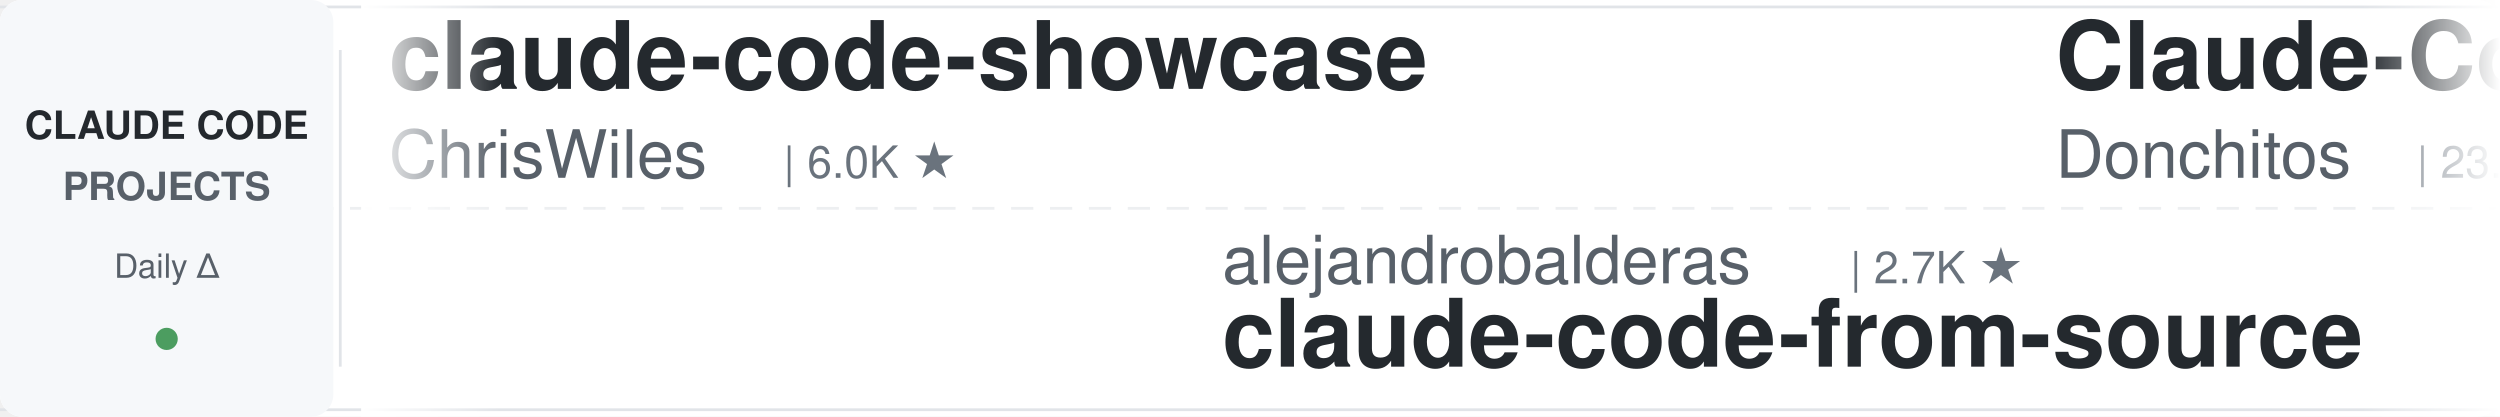
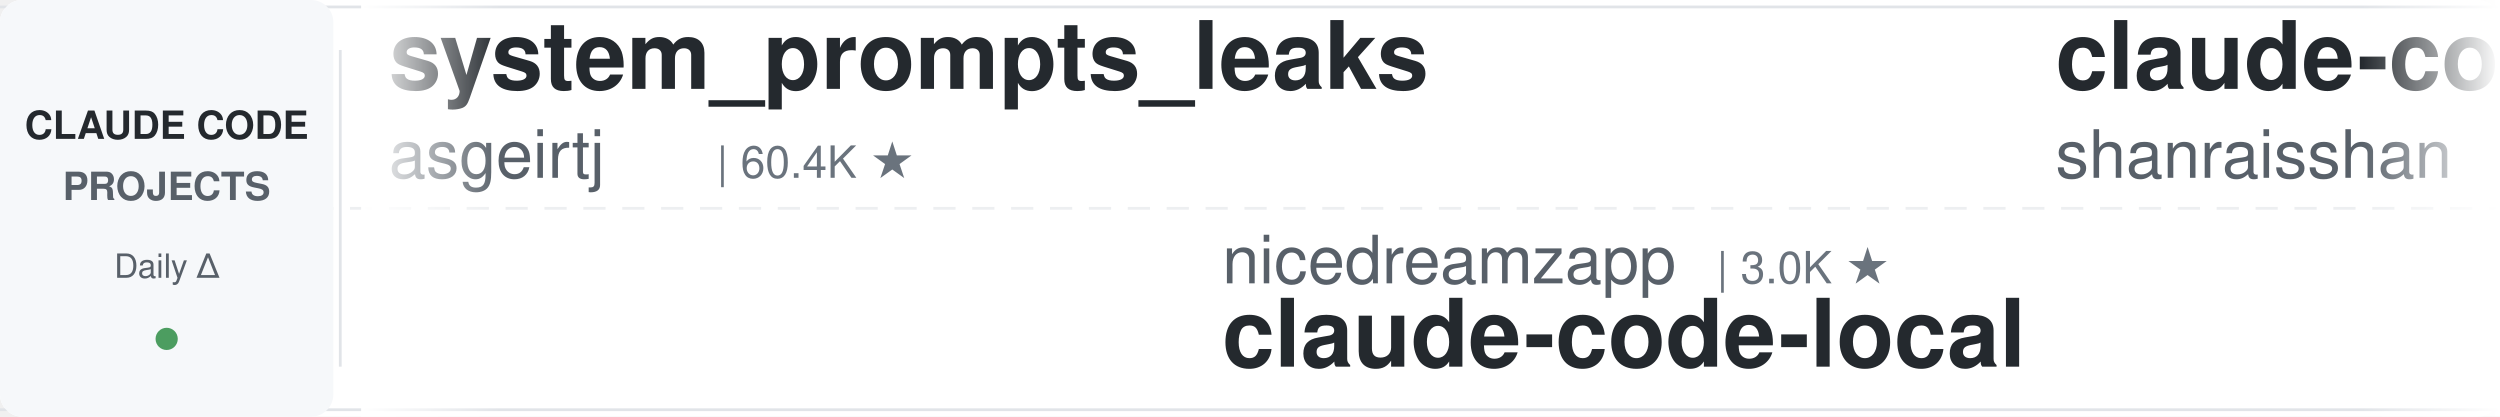
<svg xmlns="http://www.w3.org/2000/svg" width="900" height="150">
  <defs>
    <linearGradient id="leftFade" x1="0%" y1="0%" x2="100%" y2="0%">
      <stop offset="0%" style="stop-color:#ffffff;stop-opacity:1" />
      <stop offset="100%" style="stop-color:#ffffff;stop-opacity:0" />
    </linearGradient>
    <linearGradient id="rightFade" x1="0%" y1="0%" x2="100%" y2="0%">
      <stop offset="0%" style="stop-color:#ffffff;stop-opacity:0" />
      <stop offset="100%" style="stop-color:#ffffff;stop-opacity:1" />
    </linearGradient>
  </defs>
  <rect width="900" height="150" fill="#ffffff" rx="8" />
  <rect x="0" y="2" width="900" height="1" fill="#e1e4e8" />
  <rect x="0" y="147" width="900" height="1" fill="#e1e4e8" />
  <line x1="0" y1="75" x2="900" y2="75" stroke="#e1e4e8" stroke-width="1" stroke-dasharray="8 6" opacity="0.6" />
  <rect x="0" y="0" width="120" height="150" fill="#f6f8fa" rx="8" />
  <text x="60" y="50" font-family="-apple-system, BlinkMacSystemFont, 'Segoe UI', Helvetica, Arial, sans-serif" font-size="14" font-weight="600" fill="#24292e" text-anchor="middle">CLAUDE CODE</text>
  <text x="60" y="72" font-family="-apple-system, BlinkMacSystemFont, 'Segoe UI', Helvetica, Arial, sans-serif" font-size="14" font-weight="600" fill="#586069" text-anchor="middle">PROJECTS</text>
  <text x="60" y="100" font-family="-apple-system, BlinkMacSystemFont, 'Segoe UI', Helvetica, Arial, sans-serif" font-size="12" font-weight="500" fill="#586069" text-anchor="middle">Daily Δ</text>
  <circle cx="60" cy="122" r="4" fill="#22863a" opacity="0.8" />
  <rect x="122" y="18" width="1" height="114" fill="#e1e4e8" />
  <clipPath id="tickerClip">
    <rect x="130" y="0" width="770" height="150" />
  </clipPath>
  <g clip-path="url(#tickerClip)">
    <g id="tickerItems">
      <animateTransform attributeName="transform" attributeType="XML" type="translate" from="0 0" to="-3000 0" dur="54s" repeatCount="indefinite" />
      <g transform="translate(0, 0)">
-         <text x="140" y="32" font-family="-apple-system, BlinkMacSystemFont, 'Segoe UI', Helvetica, Arial, sans-serif" font-size="34" font-weight="600" fill="#24292e">claude-code-showcase</text>
-         <text x="140" y="64" font-family="-apple-system, BlinkMacSystemFont, 'Segoe UI', Helvetica, Arial, sans-serif" font-size="24" font-weight="400" fill="#586069">ChrisWiles</text>
-         <text x="282" y="64" font-family="-apple-system, BlinkMacSystemFont, 'Segoe UI', Helvetica, Arial, sans-serif" font-size="16" font-weight="500" fill="#6a737d">| 6.0K ★</text>
+         <text x="140" y="32" font-family="-apple-system, BlinkMacSystemFont, 'Segoe UI', Helvetica, Arial, sans-serif" font-size="34" font-weight="600" fill="#24292e">system_prompts_leaks</text>
+         <text x="140" y="64" font-family="-apple-system, BlinkMacSystemFont, 'Segoe UI', Helvetica, Arial, sans-serif" font-size="24" font-weight="400" fill="#586069">asgeirtj</text>
+         <text x="258" y="64" font-family="-apple-system, BlinkMacSystemFont, 'Segoe UI', Helvetica, Arial, sans-serif" font-size="16" font-weight="500" fill="#6a737d">| 60.4K ★</text>
      </g>
      <g transform="translate(300, 0)">
+         <text x="140" y="102" font-family="-apple-system, BlinkMacSystemFont, 'Segoe UI', Helvetica, Arial, sans-serif" font-size="24" font-weight="400" fill="#586069">nicedreamzapp</text>
+         <text x="318" y="102" font-family="-apple-system, BlinkMacSystemFont, 'Segoe UI', Helvetica, Arial, sans-serif" font-size="16" font-weight="500" fill="#6a737d">| 3.0K ★</text>
+         <text x="140" y="132" font-family="-apple-system, BlinkMacSystemFont, 'Segoe UI', Helvetica, Arial, sans-serif" font-size="34" font-weight="600" fill="#24292e">claude-code-local</text>
+       </g>
+       <g transform="translate(600, 0)">
+         <text x="140" y="32" font-family="-apple-system, BlinkMacSystemFont, 'Segoe UI', Helvetica, Arial, sans-serif" font-size="34" font-weight="600" fill="#24292e">claude-code-best-practic...</text>
+         <text x="140" y="64" font-family="-apple-system, BlinkMacSystemFont, 'Segoe UI', Helvetica, Arial, sans-serif" font-size="24" font-weight="400" fill="#586069">shanraisshan</text>
+         <text x="306" y="64" font-family="-apple-system, BlinkMacSystemFont, 'Segoe UI', Helvetica, Arial, sans-serif" font-size="16" font-weight="500" fill="#6a737d">| 63.5K ★</text>
+       </g>
+       <g transform="translate(900, 0)">
+         <text x="140" y="102" font-family="-apple-system, BlinkMacSystemFont, 'Segoe UI', Helvetica, Arial, sans-serif" font-size="24" font-weight="400" fill="#586069">Cranot</text>
+         <text x="234" y="102" font-family="-apple-system, BlinkMacSystemFont, 'Segoe UI', Helvetica, Arial, sans-serif" font-size="16" font-weight="500" fill="#6a737d">| 2.8K ★</text>
+         <text x="140" y="132" font-family="-apple-system, BlinkMacSystemFont, 'Segoe UI', Helvetica, Arial, sans-serif" font-size="34" font-weight="600" fill="#24292e">claude-code-guide</text>
+       </g>
+       <g transform="translate(1200, 0)">
+         <text x="140" y="32" font-family="-apple-system, BlinkMacSystemFont, 'Segoe UI', Helvetica, Arial, sans-serif" font-size="34" font-weight="600" fill="#24292e">claude_codex_bridge</text>
+         <text x="140" y="64" font-family="-apple-system, BlinkMacSystemFont, 'Segoe UI', Helvetica, Arial, sans-serif" font-size="24" font-weight="400" fill="#586069">SeemSeam</text>
+         <text x="258" y="64" font-family="-apple-system, BlinkMacSystemFont, 'Segoe UI', Helvetica, Arial, sans-serif" font-size="16" font-weight="500" fill="#6a737d">| 3.3K ★</text>
+       </g>
+       <g transform="translate(1500, 0)">
+         <text x="140" y="102" font-family="-apple-system, BlinkMacSystemFont, 'Segoe UI', Helvetica, Arial, sans-serif" font-size="24" font-weight="400" fill="#586069">AprilNEA</text>
+         <text x="258" y="102" font-family="-apple-system, BlinkMacSystemFont, 'Segoe UI', Helvetica, Arial, sans-serif" font-size="16" font-weight="500" fill="#6a737d">| 392 ★</text>
+         <text x="140" y="132" font-family="-apple-system, BlinkMacSystemFont, 'Segoe UI', Helvetica, Arial, sans-serif" font-size="34" font-weight="600" fill="#24292e">claude-code-source</text>
+       </g>
+       <g transform="translate(1800, 0)">
+         <text x="140" y="32" font-family="-apple-system, BlinkMacSystemFont, 'Segoe UI', Helvetica, Arial, sans-serif" font-size="34" font-weight="600" fill="#24292e">claude-code-hub</text>
+         <text x="140" y="64" font-family="-apple-system, BlinkMacSystemFont, 'Segoe UI', Helvetica, Arial, sans-serif" font-size="24" font-weight="400" fill="#586069">ding113</text>
+         <text x="246" y="64" font-family="-apple-system, BlinkMacSystemFont, 'Segoe UI', Helvetica, Arial, sans-serif" font-size="16" font-weight="500" fill="#6a737d">| 3.3K ★</text>
+       </g>
+       <g transform="translate(2100, 0)">
        <text x="140" y="102" font-family="-apple-system, BlinkMacSystemFont, 'Segoe UI', Helvetica, Arial, sans-serif" font-size="24" font-weight="400" fill="#586069">alejandrobalderas</text>
        <text x="366" y="102" font-family="-apple-system, BlinkMacSystemFont, 'Segoe UI', Helvetica, Arial, sans-serif" font-size="16" font-weight="500" fill="#6a737d">| 2.7K ★</text>
        <text x="140" y="132" font-family="-apple-system, BlinkMacSystemFont, 'Segoe UI', Helvetica, Arial, sans-serif" font-size="34" font-weight="600" fill="#24292e">claude-code-from-source</text>
      </g>
-       <g transform="translate(600, 0)">
-         <text x="140" y="32" font-family="-apple-system, BlinkMacSystemFont, 'Segoe UI', Helvetica, Arial, sans-serif" font-size="34" font-weight="600" fill="#24292e">Claude-Code-Game-Studios</text>
-         <text x="140" y="64" font-family="-apple-system, BlinkMacSystemFont, 'Segoe UI', Helvetica, Arial, sans-serif" font-size="24" font-weight="400" fill="#586069">Donchitos</text>
-         <text x="270" y="64" font-family="-apple-system, BlinkMacSystemFont, 'Segoe UI', Helvetica, Arial, sans-serif" font-size="16" font-weight="500" fill="#6a737d">| 23.4K ★</text>
-       </g>
-       <g transform="translate(900, 0)">
-         <text x="140" y="102" font-family="-apple-system, BlinkMacSystemFont, 'Segoe UI', Helvetica, Arial, sans-serif" font-size="24" font-weight="400" fill="#586069">huangserva</text>
-         <text x="282" y="102" font-family="-apple-system, BlinkMacSystemFont, 'Segoe UI', Helvetica, Arial, sans-serif" font-size="16" font-weight="500" fill="#6a737d">| 624 ★</text>
-         <text x="140" y="132" font-family="-apple-system, BlinkMacSystemFont, 'Segoe UI', Helvetica, Arial, sans-serif" font-size="34" font-weight="600" fill="#24292e">claude-code-cli</text>
-       </g>
-       <g transform="translate(1200, 0)">
-         <text x="140" y="32" font-family="-apple-system, BlinkMacSystemFont, 'Segoe UI', Helvetica, Arial, sans-serif" font-size="34" font-weight="600" fill="#24292e">Open-ClaudeCode</text>
-         <text x="140" y="64" font-family="-apple-system, BlinkMacSystemFont, 'Segoe UI', Helvetica, Arial, sans-serif" font-size="24" font-weight="400" fill="#586069">LING71671</text>
-         <text x="270" y="64" font-family="-apple-system, BlinkMacSystemFont, 'Segoe UI', Helvetica, Arial, sans-serif" font-size="16" font-weight="500" fill="#6a737d">| 928 ★</text>
-       </g>
-       <g transform="translate(1500, 0)">
-         <text x="140" y="102" font-family="-apple-system, BlinkMacSystemFont, 'Segoe UI', Helvetica, Arial, sans-serif" font-size="24" font-weight="400" fill="#586069">jqueryscript</text>
-         <text x="306" y="102" font-family="-apple-system, BlinkMacSystemFont, 'Segoe UI', Helvetica, Arial, sans-serif" font-size="16" font-weight="500" fill="#6a737d">| 477 ★</text>
-         <text x="140" y="132" font-family="-apple-system, BlinkMacSystemFont, 'Segoe UI', Helvetica, Arial, sans-serif" font-size="34" font-weight="600" fill="#24292e">awesome-claude-code</text>
-       </g>
-       <g transform="translate(1800, 0)">
-         <text x="140" y="32" font-family="-apple-system, BlinkMacSystemFont, 'Segoe UI', Helvetica, Arial, sans-serif" font-size="34" font-weight="600" fill="#24292e">claude-code-router</text>
-         <text x="140" y="64" font-family="-apple-system, BlinkMacSystemFont, 'Segoe UI', Helvetica, Arial, sans-serif" font-size="24" font-weight="400" fill="#586069">musistudio</text>
-         <text x="282" y="64" font-family="-apple-system, BlinkMacSystemFont, 'Segoe UI', Helvetica, Arial, sans-serif" font-size="16" font-weight="500" fill="#6a737d">| 36.2K ★</text>
-       </g>
-       <g transform="translate(2100, 0)">
-         <text x="140" y="102" font-family="-apple-system, BlinkMacSystemFont, 'Segoe UI', Helvetica, Arial, sans-serif" font-size="24" font-weight="400" fill="#586069">Alishahryar1</text>
-         <text x="306" y="102" font-family="-apple-system, BlinkMacSystemFont, 'Segoe UI', Helvetica, Arial, sans-serif" font-size="16" font-weight="500" fill="#6a737d">| 42.2K ★</text>
-         <text x="140" y="132" font-family="-apple-system, BlinkMacSystemFont, 'Segoe UI', Helvetica, Arial, sans-serif" font-size="34" font-weight="600" fill="#24292e">free-claude-code</text>
-       </g>
      <g transform="translate(2400, 0)">
-         <text x="140" y="32" font-family="-apple-system, BlinkMacSystemFont, 'Segoe UI', Helvetica, Arial, sans-serif" font-size="34" font-weight="600" fill="#24292e">andrej-karpathy-skills</text>
-         <text x="140" y="64" font-family="-apple-system, BlinkMacSystemFont, 'Segoe UI', Helvetica, Arial, sans-serif" font-size="24" font-weight="400" fill="#586069">multica-ai</text>
-         <text x="282" y="64" font-family="-apple-system, BlinkMacSystemFont, 'Segoe UI', Helvetica, Arial, sans-serif" font-size="16" font-weight="500" fill="#6a737d">| 196.2K ★</text>
+         <text x="140" y="32" font-family="-apple-system, BlinkMacSystemFont, 'Segoe UI', Helvetica, Arial, sans-serif" font-size="34" font-weight="600" fill="#24292e">claude-code-spec-workflo...</text>
+         <text x="140" y="64" font-family="-apple-system, BlinkMacSystemFont, 'Segoe UI', Helvetica, Arial, sans-serif" font-size="24" font-weight="400" fill="#586069">Pimzino</text>
+         <text x="246" y="64" font-family="-apple-system, BlinkMacSystemFont, 'Segoe UI', Helvetica, Arial, sans-serif" font-size="16" font-weight="500" fill="#6a737d">| 3.8K ★</text>
      </g>
      <g transform="translate(2700, 0)">
-         <text x="140" y="102" font-family="-apple-system, BlinkMacSystemFont, 'Segoe UI', Helvetica, Arial, sans-serif" font-size="24" font-weight="400" fill="#586069">fuergaosi233</text>
-         <text x="306" y="102" font-family="-apple-system, BlinkMacSystemFont, 'Segoe UI', Helvetica, Arial, sans-serif" font-size="16" font-weight="500" fill="#6a737d">| 2.8K ★</text>
-         <text x="140" y="132" font-family="-apple-system, BlinkMacSystemFont, 'Segoe UI', Helvetica, Arial, sans-serif" font-size="34" font-weight="600" fill="#24292e">claude-code-proxy</text>
+         <text x="140" y="102" font-family="-apple-system, BlinkMacSystemFont, 'Segoe UI', Helvetica, Arial, sans-serif" font-size="24" font-weight="400" fill="#586069">Donchitos</text>
+         <text x="270" y="102" font-family="-apple-system, BlinkMacSystemFont, 'Segoe UI', Helvetica, Arial, sans-serif" font-size="16" font-weight="500" fill="#6a737d">| 23.4K ★</text>
+         <text x="140" y="132" font-family="-apple-system, BlinkMacSystemFont, 'Segoe UI', Helvetica, Arial, sans-serif" font-size="34" font-weight="600" fill="#24292e">Claude-Code-Game-Studios</text>
      </g>
      <g transform="translate(3000, 0)">
-         <text x="140" y="32" font-family="-apple-system, BlinkMacSystemFont, 'Segoe UI', Helvetica, Arial, sans-serif" font-size="34" font-weight="600" fill="#24292e">claude-code-showcase</text>
-         <text x="140" y="64" font-family="-apple-system, BlinkMacSystemFont, 'Segoe UI', Helvetica, Arial, sans-serif" font-size="24" font-weight="400" fill="#586069">ChrisWiles</text>
-         <text x="282" y="64" font-family="-apple-system, BlinkMacSystemFont, 'Segoe UI', Helvetica, Arial, sans-serif" font-size="16" font-weight="500" fill="#6a737d">| 6.0K ★</text>
+         <text x="140" y="32" font-family="-apple-system, BlinkMacSystemFont, 'Segoe UI', Helvetica, Arial, sans-serif" font-size="34" font-weight="600" fill="#24292e">system_prompts_leaks</text>
+         <text x="140" y="64" font-family="-apple-system, BlinkMacSystemFont, 'Segoe UI', Helvetica, Arial, sans-serif" font-size="24" font-weight="400" fill="#586069">asgeirtj</text>
+         <text x="258" y="64" font-family="-apple-system, BlinkMacSystemFont, 'Segoe UI', Helvetica, Arial, sans-serif" font-size="16" font-weight="500" fill="#6a737d">| 60.4K ★</text>
      </g>
      <g transform="translate(3300, 0)">
-         <text x="140" y="102" font-family="-apple-system, BlinkMacSystemFont, 'Segoe UI', Helvetica, Arial, sans-serif" font-size="24" font-weight="400" fill="#586069">alejandrobalderas</text>
-         <text x="366" y="102" font-family="-apple-system, BlinkMacSystemFont, 'Segoe UI', Helvetica, Arial, sans-serif" font-size="16" font-weight="500" fill="#6a737d">| 2.7K ★</text>
-         <text x="140" y="132" font-family="-apple-system, BlinkMacSystemFont, 'Segoe UI', Helvetica, Arial, sans-serif" font-size="34" font-weight="600" fill="#24292e">claude-code-from-source</text>
+         <text x="140" y="102" font-family="-apple-system, BlinkMacSystemFont, 'Segoe UI', Helvetica, Arial, sans-serif" font-size="24" font-weight="400" fill="#586069">nicedreamzapp</text>
+         <text x="318" y="102" font-family="-apple-system, BlinkMacSystemFont, 'Segoe UI', Helvetica, Arial, sans-serif" font-size="16" font-weight="500" fill="#6a737d">| 3.0K ★</text>
+         <text x="140" y="132" font-family="-apple-system, BlinkMacSystemFont, 'Segoe UI', Helvetica, Arial, sans-serif" font-size="34" font-weight="600" fill="#24292e">claude-code-local</text>
      </g>
      <g transform="translate(3600, 0)">
-         <text x="140" y="32" font-family="-apple-system, BlinkMacSystemFont, 'Segoe UI', Helvetica, Arial, sans-serif" font-size="34" font-weight="600" fill="#24292e">Claude-Code-Game-Studios</text>
-         <text x="140" y="64" font-family="-apple-system, BlinkMacSystemFont, 'Segoe UI', Helvetica, Arial, sans-serif" font-size="24" font-weight="400" fill="#586069">Donchitos</text>
-         <text x="270" y="64" font-family="-apple-system, BlinkMacSystemFont, 'Segoe UI', Helvetica, Arial, sans-serif" font-size="16" font-weight="500" fill="#6a737d">| 23.4K ★</text>
+         <text x="140" y="32" font-family="-apple-system, BlinkMacSystemFont, 'Segoe UI', Helvetica, Arial, sans-serif" font-size="34" font-weight="600" fill="#24292e">claude-code-best-practic...</text>
+         <text x="140" y="64" font-family="-apple-system, BlinkMacSystemFont, 'Segoe UI', Helvetica, Arial, sans-serif" font-size="24" font-weight="400" fill="#586069">shanraisshan</text>
+         <text x="306" y="64" font-family="-apple-system, BlinkMacSystemFont, 'Segoe UI', Helvetica, Arial, sans-serif" font-size="16" font-weight="500" fill="#6a737d">| 63.5K ★</text>
      </g>
      <g transform="translate(3900, 0)">
-         <text x="140" y="102" font-family="-apple-system, BlinkMacSystemFont, 'Segoe UI', Helvetica, Arial, sans-serif" font-size="24" font-weight="400" fill="#586069">huangserva</text>
-         <text x="282" y="102" font-family="-apple-system, BlinkMacSystemFont, 'Segoe UI', Helvetica, Arial, sans-serif" font-size="16" font-weight="500" fill="#6a737d">| 624 ★</text>
-         <text x="140" y="132" font-family="-apple-system, BlinkMacSystemFont, 'Segoe UI', Helvetica, Arial, sans-serif" font-size="34" font-weight="600" fill="#24292e">claude-code-cli</text>
+         <text x="140" y="102" font-family="-apple-system, BlinkMacSystemFont, 'Segoe UI', Helvetica, Arial, sans-serif" font-size="24" font-weight="400" fill="#586069">Cranot</text>
+         <text x="234" y="102" font-family="-apple-system, BlinkMacSystemFont, 'Segoe UI', Helvetica, Arial, sans-serif" font-size="16" font-weight="500" fill="#6a737d">| 2.8K ★</text>
+         <text x="140" y="132" font-family="-apple-system, BlinkMacSystemFont, 'Segoe UI', Helvetica, Arial, sans-serif" font-size="34" font-weight="600" fill="#24292e">claude-code-guide</text>
      </g>
    </g>
  </g>
  <rect x="130" y="0" width="50" height="150" fill="url(#leftFade)" />
  <rect x="850" y="0" width="50" height="150" fill="url(#rightFade)" />
</svg>
